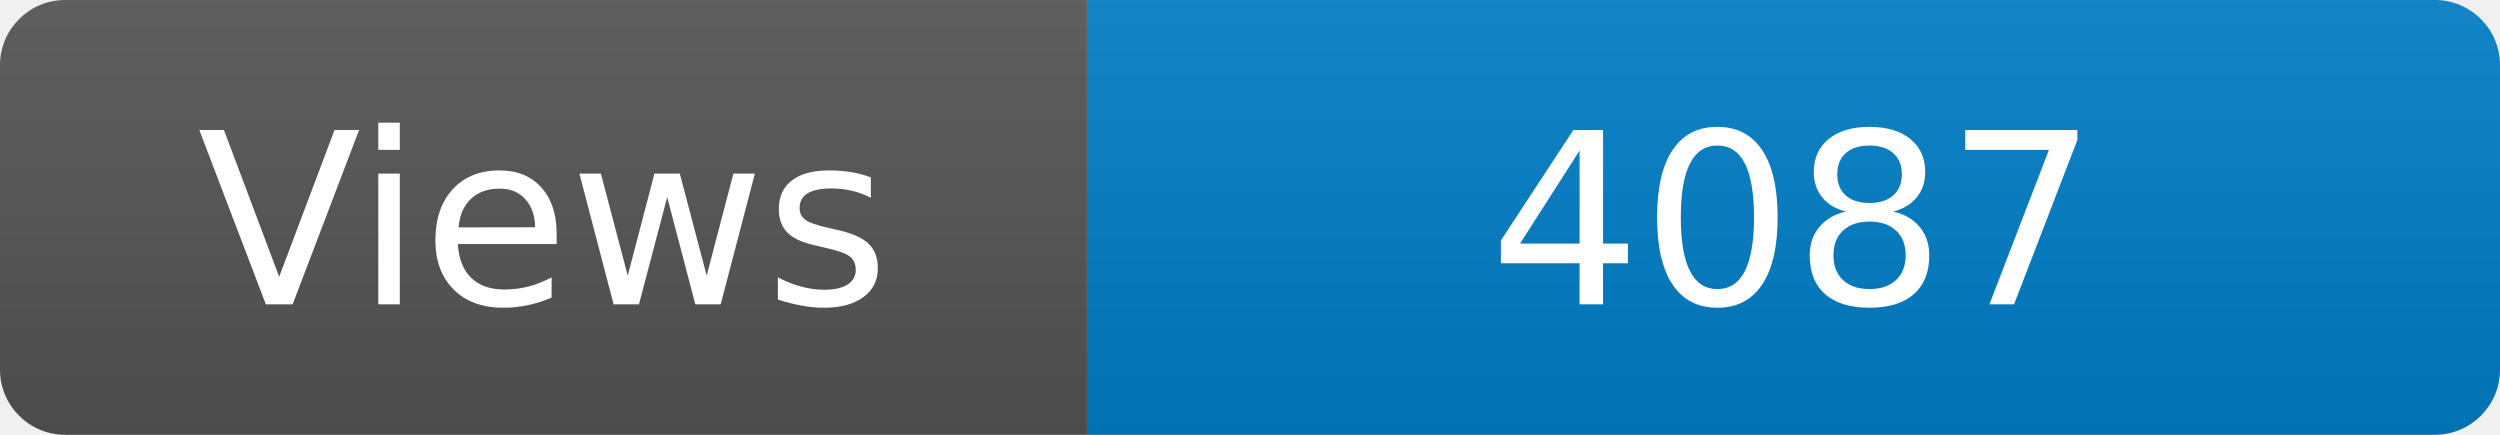
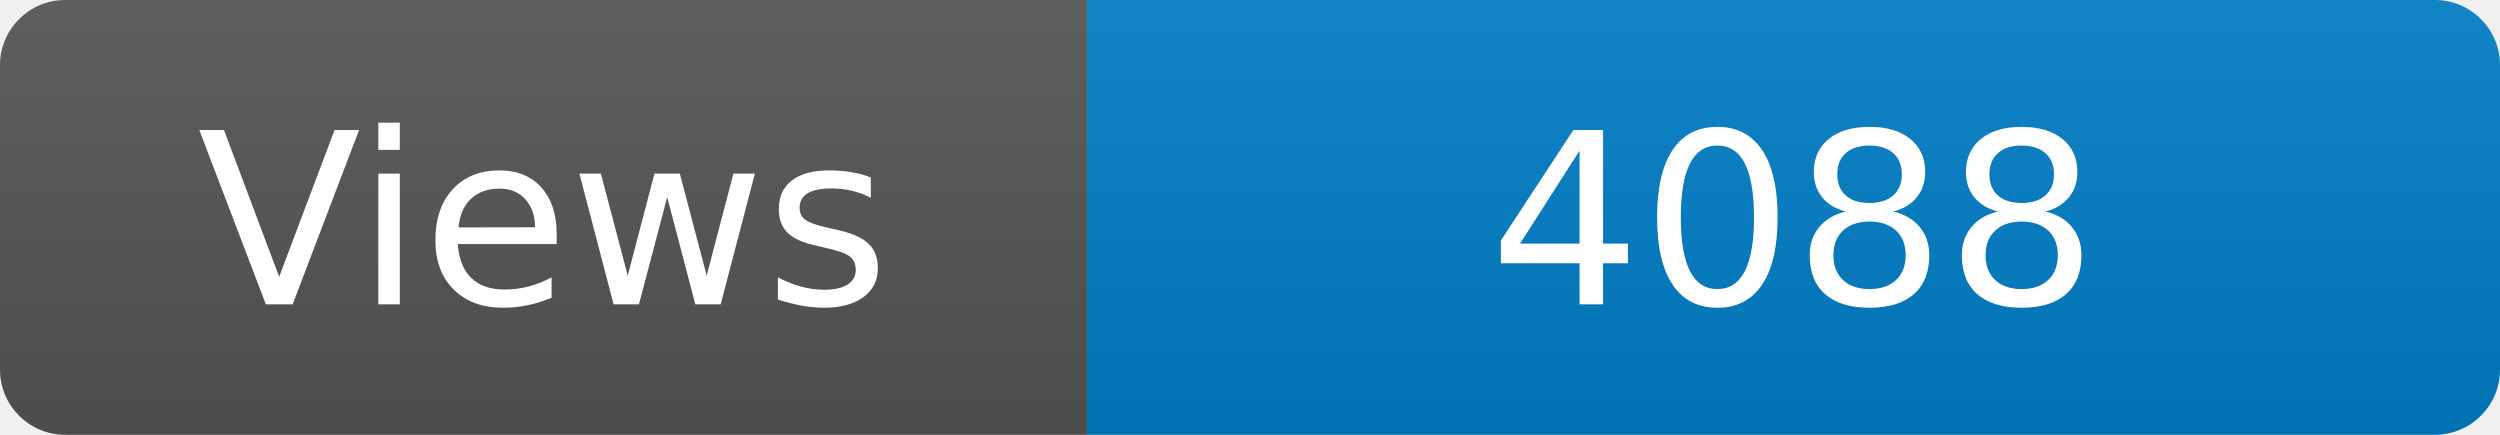
<svg xmlns="http://www.w3.org/2000/svg" width="115" height="20" role="img" aria-label="Maintained?: yes">
  <linearGradient id="s" x2="0" y2="100%">
    <stop offset="0" stop-color="#bbb" stop-opacity=".1" />
    <stop offset="1" stop-opacity=".1" />
  </linearGradient>
  <clipPath id="r">
    <rect width="115" height="20" rx="3" fill="#fff" />
  </clipPath>
  <g clip-path="url(#r)">
    <rect width="50" height="20" fill="#555" />
    <rect x="50" width="160" height="20" fill="#007ec6" />
    <rect width="115" height="20" fill="url(#s)" />
  </g>
  <g fill="#fff" text-anchor="middle" font-family="Verdana,Geneva,DejaVu Sans,sans-serif" font-size="110">
    <text x="250" y="140" transform="scale(.1)" fill="#fff">Views</text>
-     <text x="825" y="140" transform="scale(.1)" fill="#fff">4087</text>
+     <text x="825" y="140" transform="scale(.1)" fill="#fff">4088</text>
  </g>
</svg>
